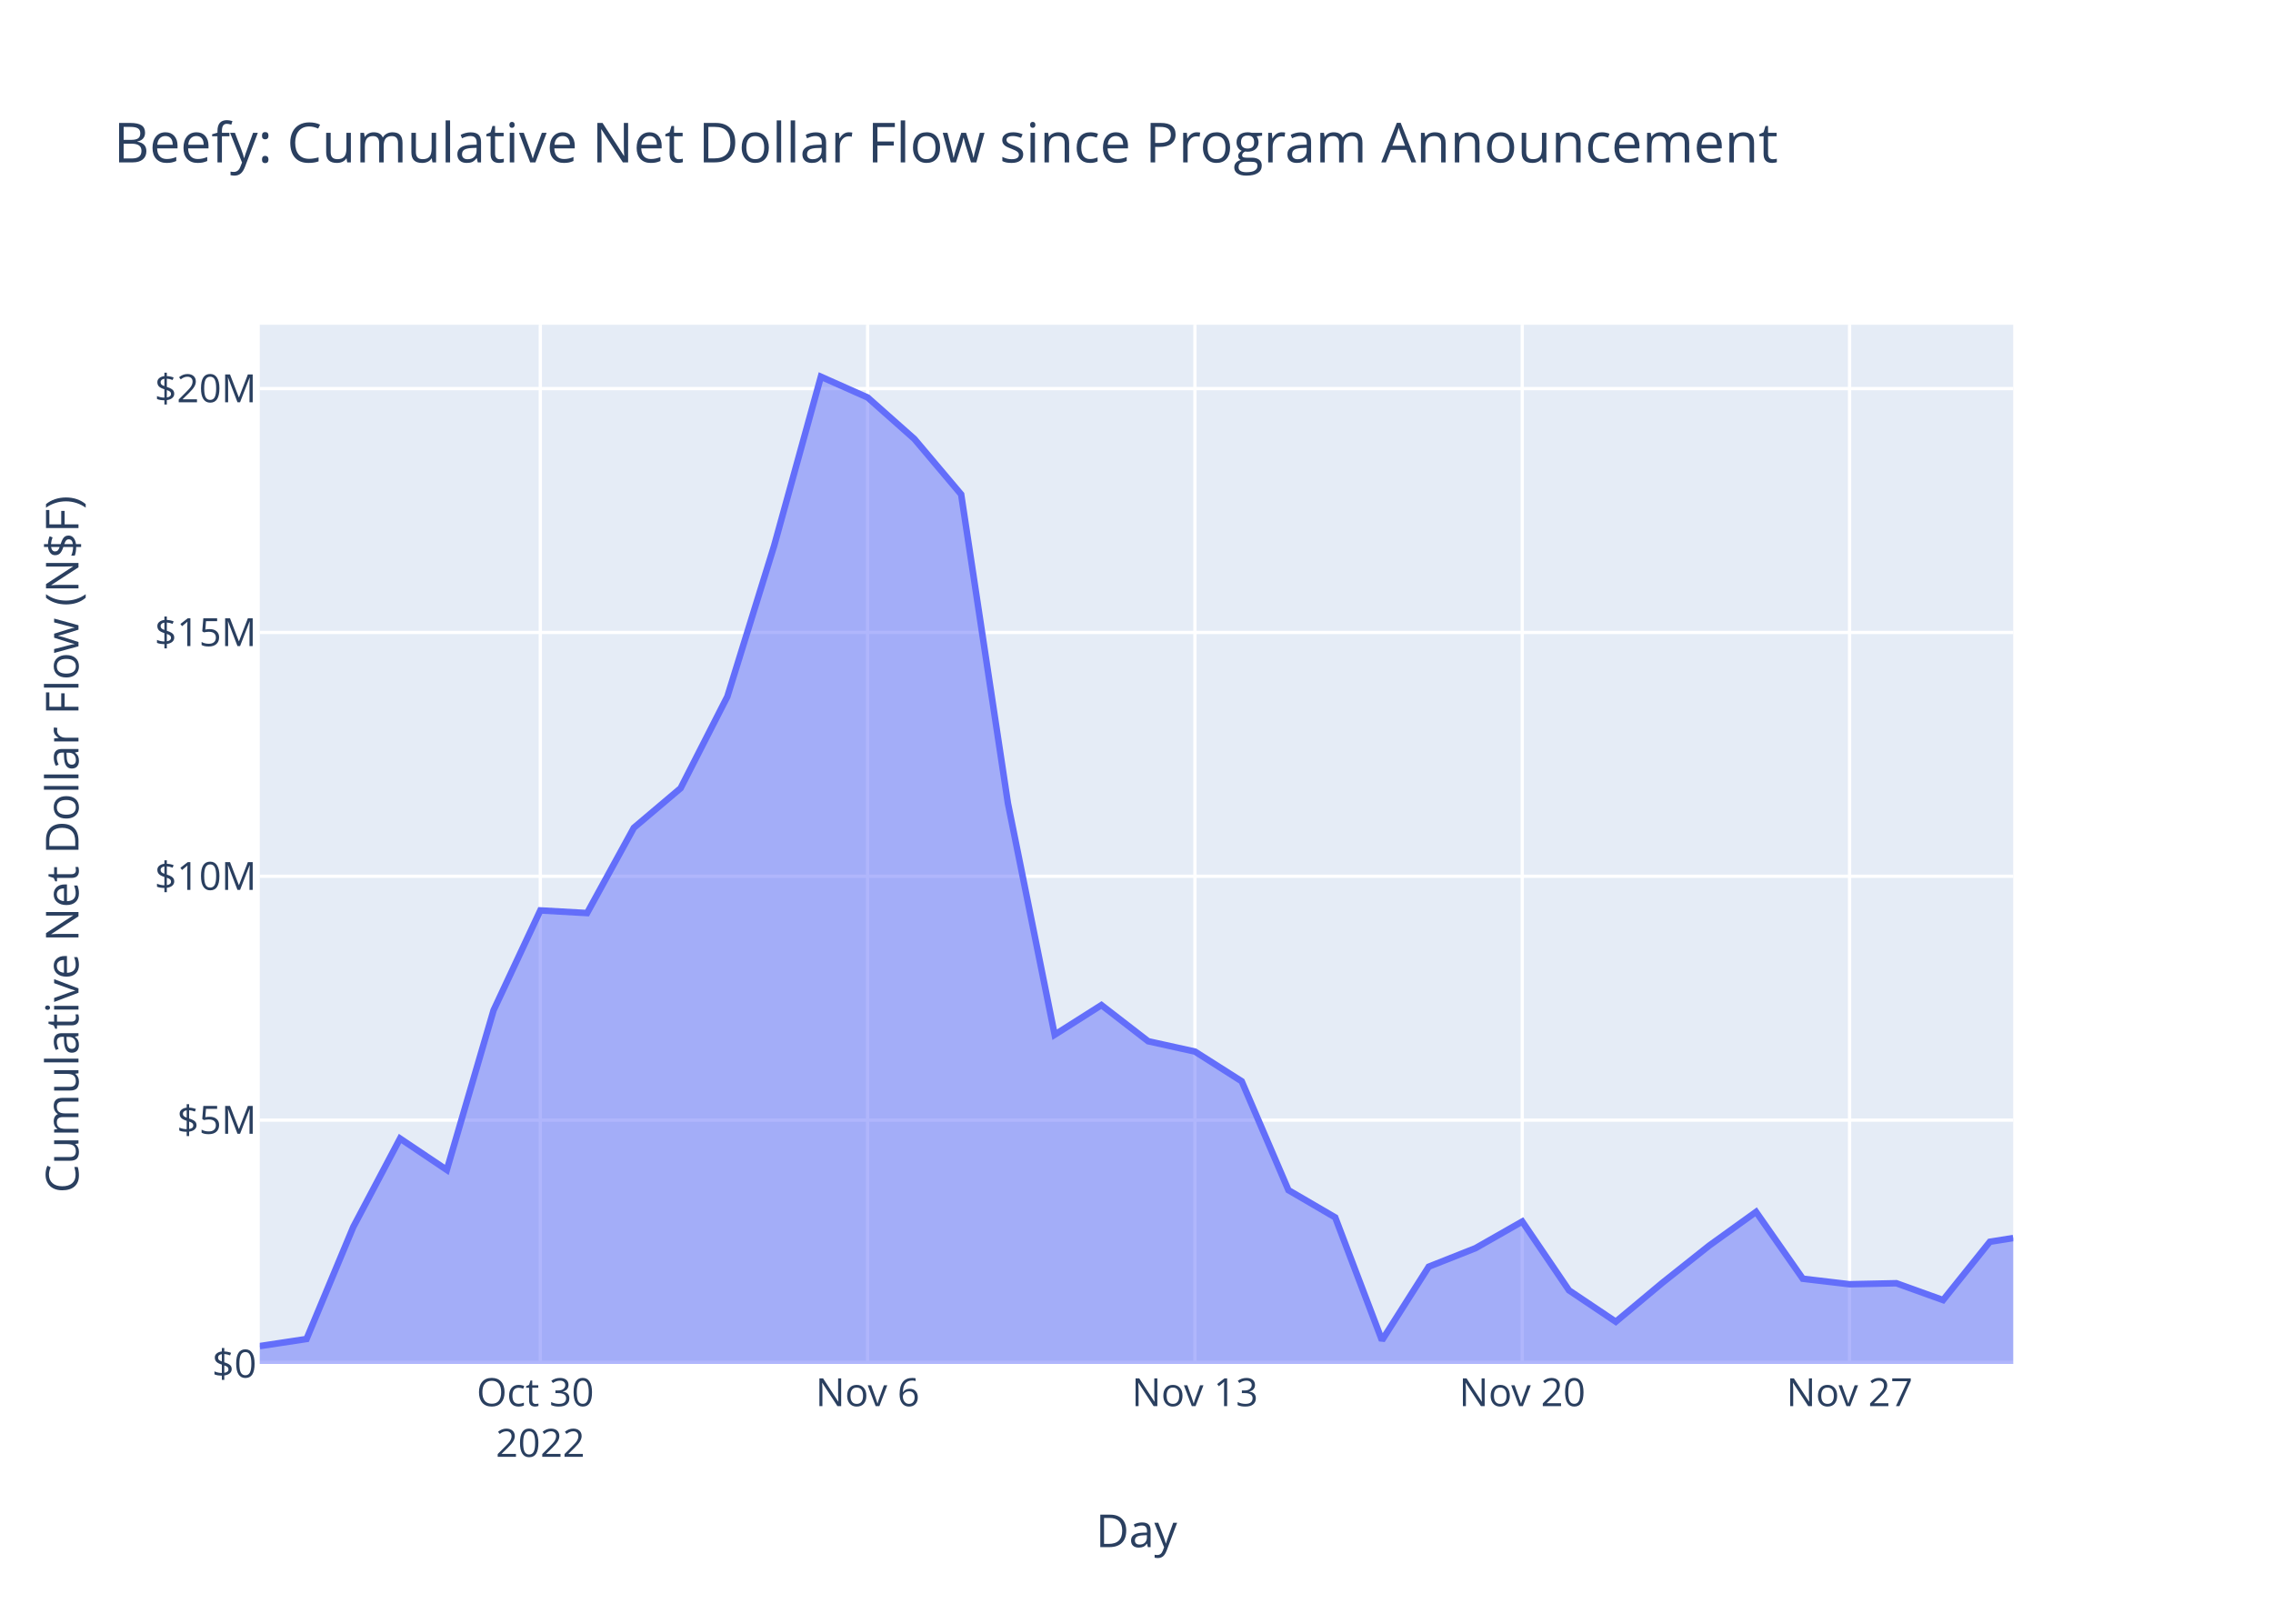
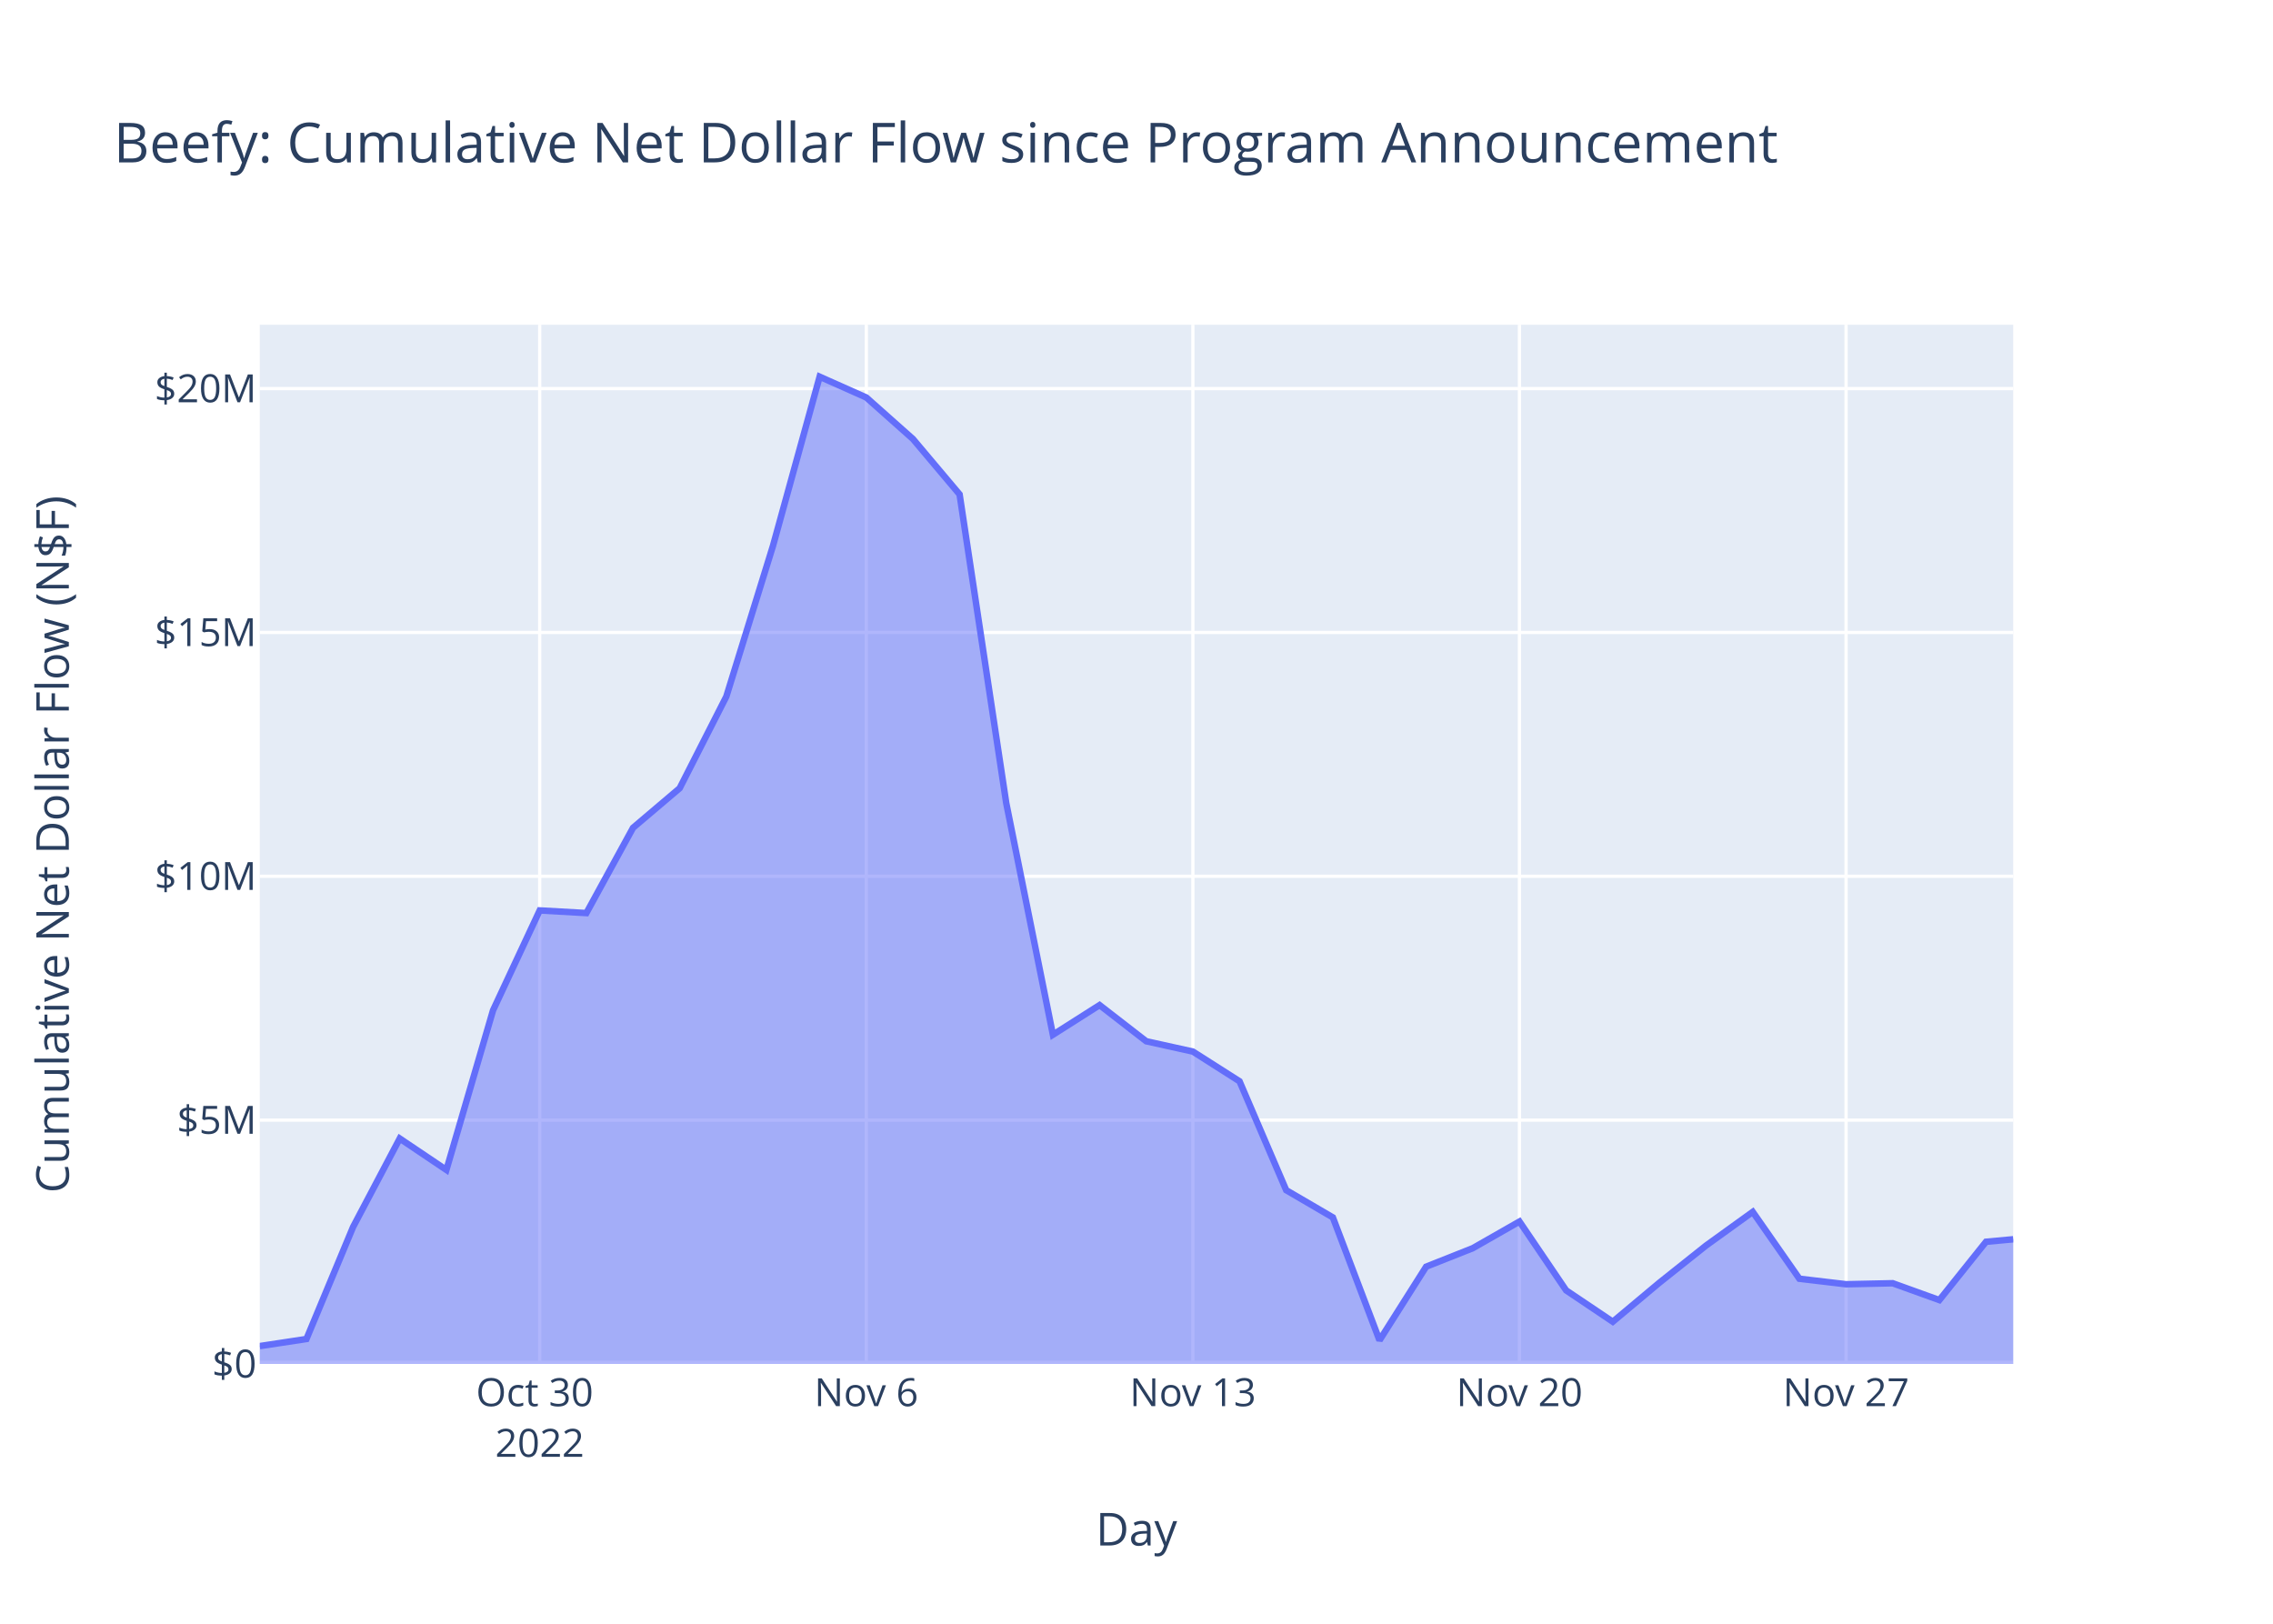
<svg xmlns="http://www.w3.org/2000/svg" class="main-svg" width="700" height="500" style="" viewBox="0 0 700 500">
  <rect x="0" y="0" width="700" height="500" style="fill: rgb(255, 255, 255); fill-opacity: 1;" />
-   <defs id="defs-0c47dc">
+   <defs id="defs-e43fd5">
    <g class="clips">
-       <clipPath id="clip0c47dcxyplot" class="plotclip">
+       <clipPath id="clipe43fd5xyplot" class="plotclip">
        <rect width="540" height="320" />
      </clipPath>
-       <clipPath class="axesclip" id="clip0c47dcx">
+       <clipPath class="axesclip" id="clipe43fd5x">
        <rect x="80" y="0" width="540" height="500" />
      </clipPath>
-       <clipPath class="axesclip" id="clip0c47dcy">
+       <clipPath class="axesclip" id="clipe43fd5y">
        <rect x="0" y="100" width="700" height="320" />
      </clipPath>
-       <clipPath class="axesclip" id="clip0c47dcxy">
+       <clipPath class="axesclip" id="clipe43fd5xy">
        <rect x="80" y="100" width="540" height="320" />
      </clipPath>
    </g>
    <g class="gradients" />
    <g class="patterns" />
  </defs>
  <g class="bglayer">
    <rect class="bg" x="80" y="100" width="540" height="320" style="fill: rgb(229, 236, 246); fill-opacity: 1; stroke-width: 0;" />
  </g>
  <g class="layer-below">
    <g class="imagelayer" />
    <g class="shapelayer" />
  </g>
  <g class="cartesianlayer">
    <g class="subplot xy">
      <g class="layer-subplot">
        <g class="shapelayer" />
        <g class="imagelayer" />
      </g>
      <g class="minor-gridlayer">
        <g class="x" />
        <g class="y" />
      </g>
      <g class="gridlayer">
        <g class="x">
-           <path class="xgrid crisp" transform="translate(166.4,0)" d="M0,100v320" style="stroke: rgb(255, 255, 255); stroke-opacity: 1; stroke-width: 1px;" />
-           <path class="xgrid crisp" transform="translate(267.2,0)" d="M0,100v320" style="stroke: rgb(255, 255, 255); stroke-opacity: 1; stroke-width: 1px;" />
-           <path class="xgrid crisp" transform="translate(368,0)" d="M0,100v320" style="stroke: rgb(255, 255, 255); stroke-opacity: 1; stroke-width: 1px;" />
-           <path class="xgrid crisp" transform="translate(468.8,0)" d="M0,100v320" style="stroke: rgb(255, 255, 255); stroke-opacity: 1; stroke-width: 1px;" />
-           <path class="xgrid crisp" transform="translate(569.6,0)" d="M0,100v320" style="stroke: rgb(255, 255, 255); stroke-opacity: 1; stroke-width: 1px;" />
+           <path class="xgrid crisp" transform="translate(166.21,0)" d="M0,100v320" style="stroke: rgb(255, 255, 255); stroke-opacity: 1; stroke-width: 1px;" />
+           <path class="xgrid crisp" transform="translate(266.79,0)" d="M0,100v320" style="stroke: rgb(255, 255, 255); stroke-opacity: 1; stroke-width: 1px;" />
+           <path class="xgrid crisp" transform="translate(367.36,0)" d="M0,100v320" style="stroke: rgb(255, 255, 255); stroke-opacity: 1; stroke-width: 1px;" />
+           <path class="xgrid crisp" transform="translate(467.94,0)" d="M0,100v320" style="stroke: rgb(255, 255, 255); stroke-opacity: 1; stroke-width: 1px;" />
+           <path class="xgrid crisp" transform="translate(568.52,0)" d="M0,100v320" style="stroke: rgb(255, 255, 255); stroke-opacity: 1; stroke-width: 1px;" />
        </g>
        <g class="y">
          <path class="ygrid crisp" transform="translate(0,344.92)" d="M80,0h540" style="stroke: rgb(255, 255, 255); stroke-opacity: 1; stroke-width: 1px;" />
          <path class="ygrid crisp" transform="translate(0,269.83)" d="M80,0h540" style="stroke: rgb(255, 255, 255); stroke-opacity: 1; stroke-width: 1px;" />
          <path class="ygrid crisp" transform="translate(0,194.75)" d="M80,0h540" style="stroke: rgb(255, 255, 255); stroke-opacity: 1; stroke-width: 1px;" />
          <path class="ygrid crisp" transform="translate(0,119.66)" d="M80,0h540" style="stroke: rgb(255, 255, 255); stroke-opacity: 1; stroke-width: 1px;" />
        </g>
      </g>
      <g class="zerolinelayer">
        <path class="yzl zl crisp" transform="translate(0,420)" d="M80,0h540" style="stroke: rgb(255, 255, 255); stroke-opacity: 1; stroke-width: 2px;" />
      </g>
      <path class="xlines-below" />
      <path class="ylines-below" />
      <g class="overlines-below" />
      <g class="xaxislayer-below" />
      <g class="yaxislayer-below" />
      <g class="overaxes-below" />
-       <g class="plot" transform="translate(80,100)" clip-path="url(#clip0c47dcxyplot)">
+       <g class="plot" transform="translate(80,100)" clip-path="url(#clipe43fd5xyplot)">
        <g class="scatterlayer mlayer">
-           <g class="trace scatter tracea0156d" style="stroke-miterlimit: 2;">
+           <g class="trace scatter trace36ad2b" style="stroke-miterlimit: 2;">
            <g class="fills">
              <g>
-                 <path class="js-fill" d="M540,320L0,320L0,314.5L14.4,312.32L28.8,277.81L43.2,250.59L57.6,260.25L72,211.1L86.4,180.35L100.8,181.16L115.2,154.9L129.6,142.72L144,114.49L158.4,68.07L172.8,16L187.2,22.4L201.6,35.17L216,52.23L230.4,147.33L244.8,218.63L259.2,209.5L273.6,220.63L288,223.81L302.4,232.96L316.8,266.49L331.2,274.88L345.6,312.72L360,290.05L374.4,284.35L388.8,276.15L403.2,297.34L417.6,307L432,294.98L446.4,283.54L460.8,273.18L475.2,293.76L489.6,295.46L504,295.15L518.4,300.33L532.8,282.38L540,281.23" style="fill: rgb(99, 110, 250); fill-opacity: 0.5; stroke-width: 0;" />
+                 <path class="js-fill" d="M540,320L0,320L0,314.5L14.37,312.32L28.74,277.81L43.1,250.59L57.47,260.25L71.84,211.1L86.21,180.35L100.58,181.16L114.95,154.9L129.31,142.72L143.68,114.49L158.05,68.07L172.42,16L186.79,22.4L201.15,35.17L215.52,52.23L229.89,147.33L244.26,218.63L258.63,209.5L272.99,220.63L287.36,223.81L301.73,232.96L316.1,266.49L330.47,274.88L344.84,312.72L359.2,290.05L373.57,284.35L387.94,276.15L402.31,297.34L416.68,307L431.04,294.98L445.41,283.54L459.78,273.18L474.15,293.76L488.52,295.46L502.88,295.15L517.25,300.33L531.62,282.38L540,281.61" style="fill: rgb(99, 110, 250); fill-opacity: 0.5; stroke-width: 0;" />
              </g>
            </g>
            <g class="errorbars" />
            <g class="lines">
-               <path class="js-line" d="M0,314.5L14.4,312.32L28.8,277.81L43.2,250.59L57.6,260.25L72,211.1L86.4,180.35L100.8,181.16L115.2,154.9L129.6,142.72L144,114.49L158.4,68.07L172.8,16L187.2,22.4L201.6,35.17L216,52.23L230.4,147.33L244.8,218.63L259.2,209.5L273.6,220.63L288,223.81L302.4,232.96L316.8,266.49L331.2,274.88L345.6,312.72L360,290.05L374.4,284.35L388.8,276.15L403.2,297.34L417.6,307L432,294.98L446.4,283.54L460.8,273.18L475.2,293.76L489.6,295.46L504,295.15L518.4,300.33L532.8,282.38L540,281.23" style="vector-effect: non-scaling-stroke; fill: none; stroke: rgb(99, 110, 250); stroke-opacity: 1; stroke-width: 2px; opacity: 1;" />
+               <path class="js-line" d="M0,314.5L14.37,312.32L28.74,277.81L43.1,250.59L57.47,260.25L71.84,211.1L86.21,180.35L100.58,181.16L114.95,154.9L129.31,142.72L143.68,114.49L158.05,68.07L172.42,16L186.79,22.4L201.15,35.17L215.52,52.23L229.89,147.33L244.26,218.63L258.63,209.5L272.99,220.63L287.36,223.81L301.73,232.96L316.1,266.49L330.47,274.88L344.84,312.72L359.2,290.05L373.57,284.35L387.94,276.15L402.31,297.34L416.68,307L431.04,294.98L445.41,283.54L459.78,273.18L474.15,293.76L488.52,295.46L502.88,295.15L517.25,300.33L531.62,282.38L540,281.61" style="vector-effect: non-scaling-stroke; fill: none; stroke: rgb(99, 110, 250); stroke-opacity: 1; stroke-width: 2px; opacity: 1;" />
            </g>
            <g class="points" />
            <g class="text" />
          </g>
        </g>
      </g>
      <g class="overplot" />
      <path class="xlines-above crisp" d="M0,0" style="fill: none;" />
      <path class="ylines-above crisp" d="M0,0" style="fill: none;" />
      <g class="overlines-above" />
      <g class="xaxislayer-above">
        <g class="xtick">
-           <text text-anchor="middle" x="0" y="433" transform="translate(166.4,0)" style="font-family: 'Open Sans', verdana, arial, sans-serif; font-size: 12px; fill: rgb(42, 63, 95); fill-opacity: 1; white-space: pre; opacity: 1;">
+           <text text-anchor="middle" x="0" y="433" transform="translate(166.21,0)" style="font-family: 'Open Sans', verdana, arial, sans-serif; font-size: 12px; fill: rgb(42, 63, 95); fill-opacity: 1; white-space: pre; opacity: 1;">
            <tspan class="line" dy="0em" x="0" y="433">Oct 30</tspan>
            <tspan class="line" dy="1.3em" x="0" y="433">2022</tspan>
          </text>
        </g>
        <g class="xtick">
-           <text text-anchor="middle" x="0" y="433" style="font-family: 'Open Sans', verdana, arial, sans-serif; font-size: 12px; fill: rgb(42, 63, 95); fill-opacity: 1; white-space: pre; opacity: 1;" transform="translate(267.2,0)">Nov 6</text>
+           <text text-anchor="middle" x="0" y="433" style="font-family: 'Open Sans', verdana, arial, sans-serif; font-size: 12px; fill: rgb(42, 63, 95); fill-opacity: 1; white-space: pre; opacity: 1;" transform="translate(266.79,0)">Nov 6</text>
        </g>
        <g class="xtick">
-           <text text-anchor="middle" x="0" y="433" style="font-family: 'Open Sans', verdana, arial, sans-serif; font-size: 12px; fill: rgb(42, 63, 95); fill-opacity: 1; white-space: pre; opacity: 1;" transform="translate(368,0)">Nov 13</text>
+           <text text-anchor="middle" x="0" y="433" style="font-family: 'Open Sans', verdana, arial, sans-serif; font-size: 12px; fill: rgb(42, 63, 95); fill-opacity: 1; white-space: pre; opacity: 1;" transform="translate(367.36,0)">Nov 13</text>
        </g>
        <g class="xtick">
-           <text text-anchor="middle" x="0" y="433" style="font-family: 'Open Sans', verdana, arial, sans-serif; font-size: 12px; fill: rgb(42, 63, 95); fill-opacity: 1; white-space: pre; opacity: 1;" transform="translate(468.8,0)">Nov 20</text>
+           <text text-anchor="middle" x="0" y="433" style="font-family: 'Open Sans', verdana, arial, sans-serif; font-size: 12px; fill: rgb(42, 63, 95); fill-opacity: 1; white-space: pre; opacity: 1;" transform="translate(467.94,0)">Nov 20</text>
        </g>
        <g class="xtick">
-           <text text-anchor="middle" x="0" y="433" style="font-family: 'Open Sans', verdana, arial, sans-serif; font-size: 12px; fill: rgb(42, 63, 95); fill-opacity: 1; white-space: pre; opacity: 1;" transform="translate(569.6,0)">Nov 27</text>
+           <text text-anchor="middle" x="0" y="433" style="font-family: 'Open Sans', verdana, arial, sans-serif; font-size: 12px; fill: rgb(42, 63, 95); fill-opacity: 1; white-space: pre; opacity: 1;" transform="translate(568.52,0)">Nov 27</text>
        </g>
      </g>
      <g class="yaxislayer-above">
        <g class="ytick">
          <text text-anchor="end" x="79" y="4.2" transform="translate(0,420)" style="font-family: 'Open Sans', verdana, arial, sans-serif; font-size: 12px; fill: rgb(42, 63, 95); fill-opacity: 1; white-space: pre; opacity: 1;">$0</text>
        </g>
        <g class="ytick">
          <text text-anchor="end" x="79" y="4.2" style="font-family: 'Open Sans', verdana, arial, sans-serif; font-size: 12px; fill: rgb(42, 63, 95); fill-opacity: 1; white-space: pre; opacity: 1;" transform="translate(0,344.92)">$5M</text>
        </g>
        <g class="ytick">
          <text text-anchor="end" x="79" y="4.2" style="font-family: 'Open Sans', verdana, arial, sans-serif; font-size: 12px; fill: rgb(42, 63, 95); fill-opacity: 1; white-space: pre; opacity: 1;" transform="translate(0,269.83)">$10M</text>
        </g>
        <g class="ytick">
          <text text-anchor="end" x="79" y="4.2" style="font-family: 'Open Sans', verdana, arial, sans-serif; font-size: 12px; fill: rgb(42, 63, 95); fill-opacity: 1; white-space: pre; opacity: 1;" transform="translate(0,194.75)">$15M</text>
        </g>
        <g class="ytick">
          <text text-anchor="end" x="79" y="4.2" style="font-family: 'Open Sans', verdana, arial, sans-serif; font-size: 12px; fill: rgb(42, 63, 95); fill-opacity: 1; white-space: pre; opacity: 1;" transform="translate(0,119.66)">$20M</text>
        </g>
      </g>
      <g class="overaxes-above" />
    </g>
  </g>
  <g class="polarlayer" />
  <g class="smithlayer" />
  <g class="ternarylayer" />
  <g class="geolayer" />
  <g class="funnelarealayer" />
  <g class="pielayer" />
  <g class="iciclelayer" />
  <g class="treemaplayer" />
  <g class="sunburstlayer" />
  <g class="glimages" />
-   <defs id="topdefs-0c47dc">
+   <defs id="topdefs-e43fd5">
    <g class="clips" />
  </defs>
  <g class="layer-above">
    <g class="imagelayer" />
    <g class="shapelayer" />
  </g>
  <g class="infolayer">
    <g class="g-gtitle">
      <text class="gtitle" x="35" y="50" text-anchor="start" dy="0em" style="font-family: 'Open Sans', verdana, arial, sans-serif; font-size: 17px; fill: rgb(42, 63, 95); opacity: 1; font-weight: normal; white-space: pre;">Beefy: Cumulative Net Dollar Flow since Program Announcement</text>
    </g>
    <g class="g-xtitle">
-       <text class="xtitle" x="350" y="476.409" text-anchor="middle" style="font-family: 'Open Sans', verdana, arial, sans-serif; font-size: 14px; fill: rgb(42, 63, 95); opacity: 1; font-weight: normal; white-space: pre;">Day</text>
+       <text class="xtitle" x="350" y="475.909" text-anchor="middle" style="font-family: 'Open Sans', verdana, arial, sans-serif; font-size: 14px; fill: rgb(42, 63, 95); opacity: 1; font-weight: normal; white-space: pre;">Day</text>
    </g>
    <g class="g-ytitle">
-       <text class="ytitle" transform="rotate(-90,24.16875,260)" x="24.169" y="260" text-anchor="middle" style="font-family: 'Open Sans', verdana, arial, sans-serif; font-size: 14px; fill: rgb(42, 63, 95); opacity: 1; font-weight: normal; white-space: pre;">Cumulative Net Dollar Flow (N$F)</text>
+       <text class="ytitle" transform="rotate(-90,21.2,260)" x="21.2" y="260" text-anchor="middle" style="font-family: 'Open Sans', verdana, arial, sans-serif; font-size: 14px; fill: rgb(42, 63, 95); opacity: 1; font-weight: normal; white-space: pre;">Cumulative Net Dollar Flow (N$F)</text>
    </g>
  </g>
</svg>
